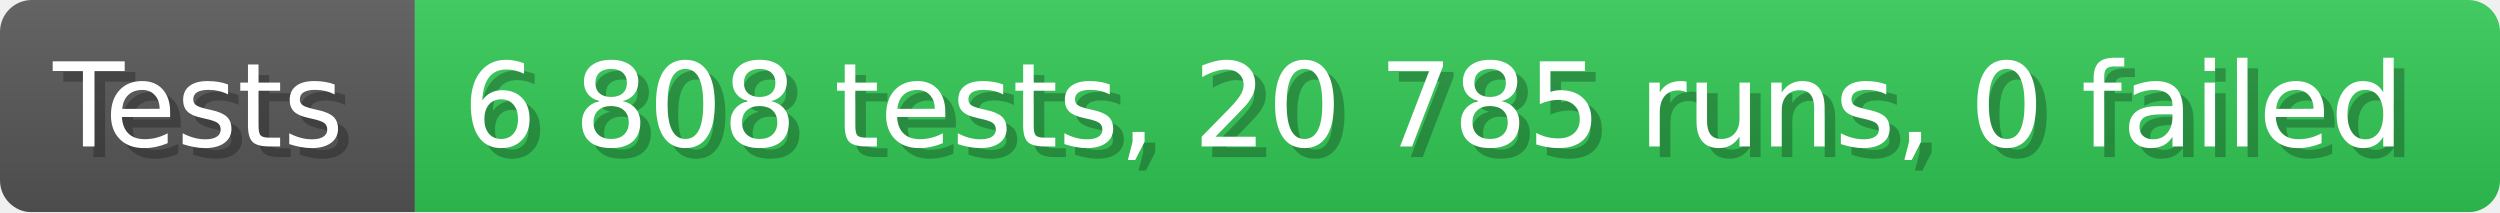
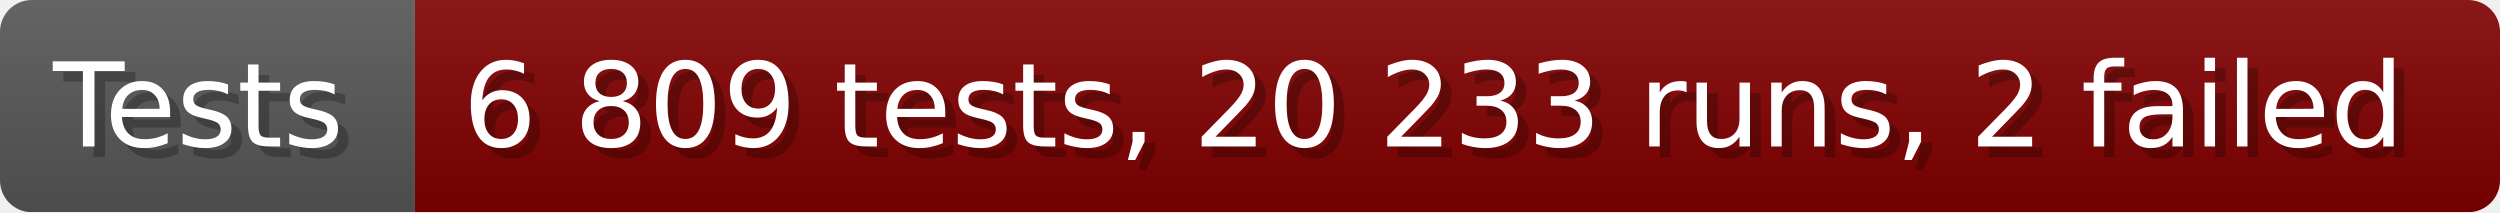
- <svg xmlns="http://www.w3.org/2000/svg" width="235.6" height="20" viewBox="0 0 2356 200" role="img" aria-label="Tests: 6 808 tests, 20 785 runs, 0 failed">
+ <svg xmlns="http://www.w3.org/2000/svg" width="235.6" height="20" viewBox="0 0 2356 200" role="img" aria-label="Tests: 6 809 tests, 20 233 runs, 2 failed">
  <linearGradient id="a" x2="0" y2="100%">
    <stop offset="0" stop-opacity=".1" stop-color="#EEE" />
    <stop offset="1" stop-opacity=".1" />
  </linearGradient>
  <mask id="m">
    <rect width="2356" height="200" rx="30" fill="#FFF" />
  </mask>
  <g mask="url(#m)">
    <rect width="391" height="200" fill="#555" />
-     <rect width="1965" height="200" fill="#31c653" x="391" />
+     <rect width="1965" height="200" fill="#800000" x="391" />
    <rect width="2356" height="200" fill="url(#a)" />
  </g>
  <g aria-hidden="true" fill="#fff" text-anchor="start" font-family="Verdana,DejaVu Sans,sans-serif" font-size="110">
    <text x="60" y="148" textLength="291" fill="#000" opacity="0.25">Tests</text>
    <text x="50" y="138" textLength="291">Tests</text>
-     <text x="446" y="148" textLength="1865" fill="#000" opacity="0.25">6 808 tests, 20 785 runs, 0 failed</text>
-     <text x="436" y="138" textLength="1865">6 808 tests, 20 785 runs, 0 failed</text>
+     <text x="446" y="148" textLength="1865" fill="#000" opacity="0.25">6 809 tests, 20 233 runs, 2 failed</text>
+     <text x="436" y="138" textLength="1865">6 809 tests, 20 233 runs, 2 failed</text>
  </g>
</svg>
